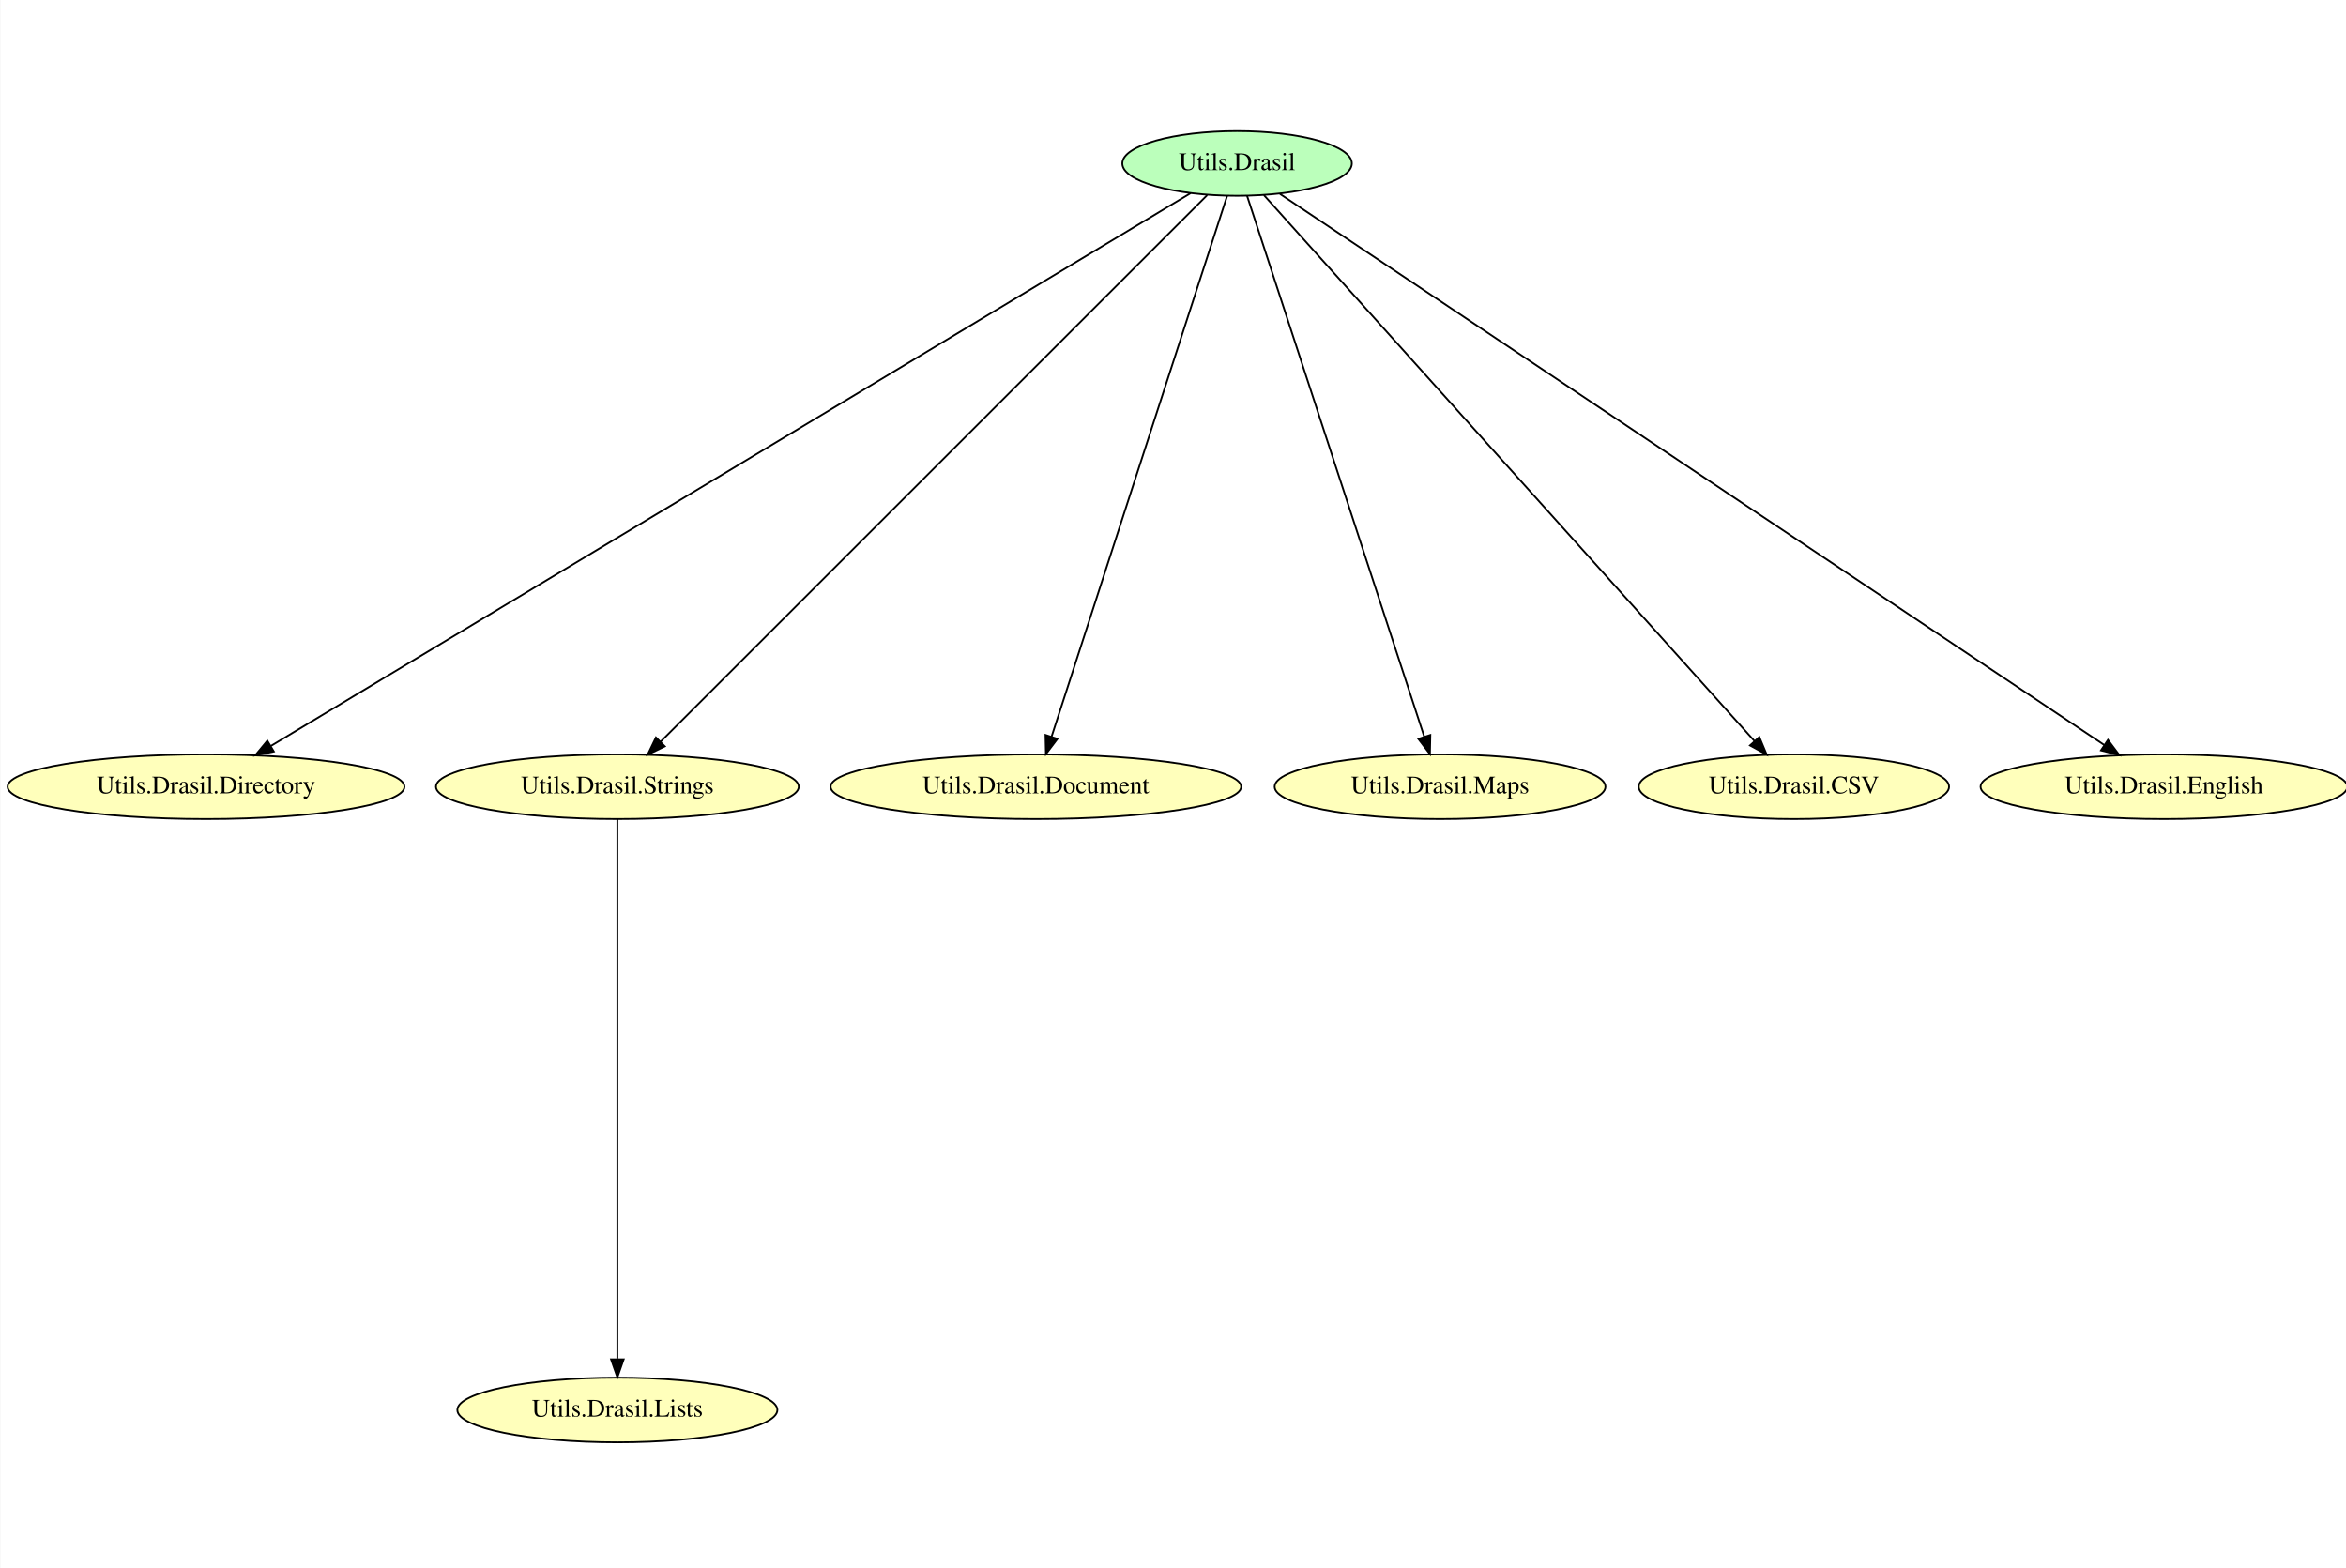
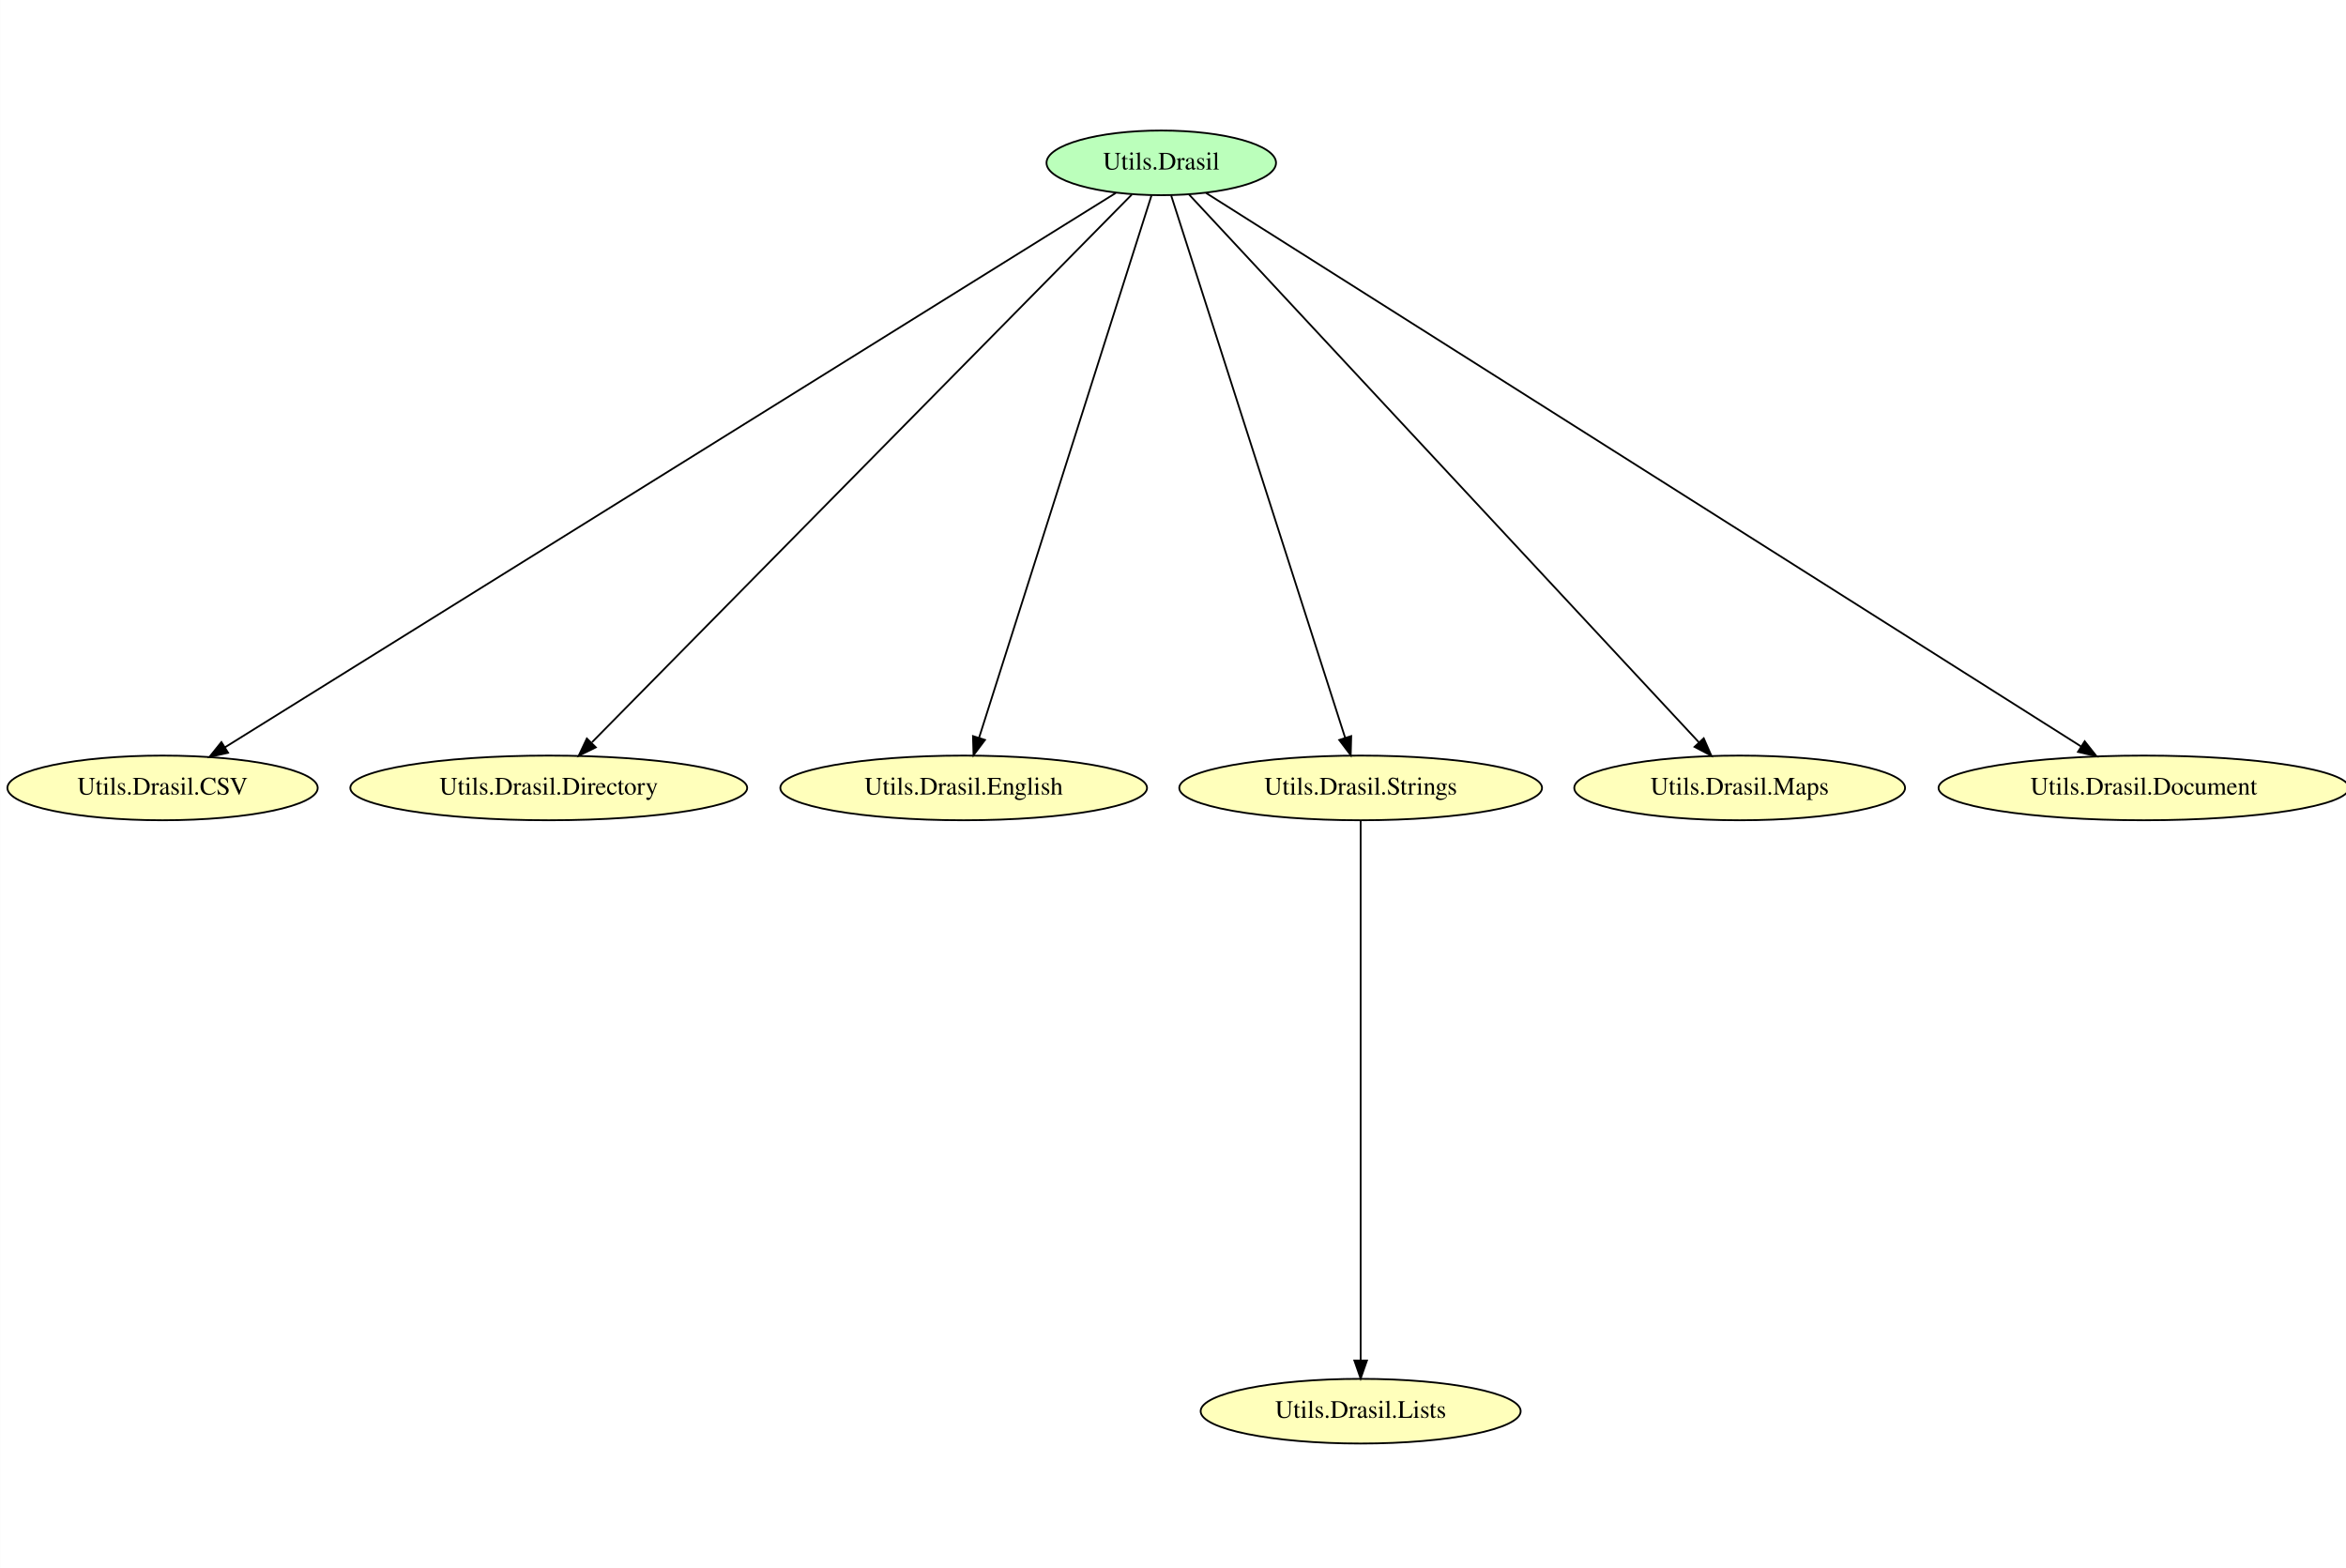
- <svg xmlns="http://www.w3.org/2000/svg" width="431pt" height="288pt" viewBox="0.00 0.00 430.86 288.00">
-   <g id="graph0" class="graph" transform="scale(0.33 0.33) rotate(0) translate(4 872)">
-     <polygon fill="white" stroke="transparent" points="-4,4 -4,-872 1306.53,-872 1306.53,4 -4,4" />
+ <svg xmlns="http://www.w3.org/2000/svg" width="431pt" height="288pt" viewBox="0.00 0.00 430.96 288.00">
+   <g id="graph0" class="graph" transform="scale(0.33 0.33) rotate(0) translate(4 872.67)">
+     <polygon fill="white" stroke="transparent" points="-4,4 -4,-872.67 1307.83,-872.67 1307.83,4 -4,4" />
    <g id="node1" class="node">
-       <ellipse fill="#bbffbb" stroke="black" cx="684.49" cy="-781" rx="63.89" ry="18" />
-       <text text-anchor="middle" x="684.49" y="-777.3" font-family="Times,serif" font-size="14.00">Utils.Drasil</text>
+       <ellipse fill="#bbffbb" stroke="black" cx="642.44" cy="-782" rx="63.89" ry="18" />
+       <text text-anchor="middle" x="642.44" y="-778.3" font-family="Times,serif" font-size="14.00">Utils.Drasil</text>
    </g>
    <g id="node2" class="node">
-       <ellipse fill="#ffffbb" stroke="black" cx="110.49" cy="-434" rx="110.48" ry="18" />
-       <text text-anchor="middle" x="110.49" y="-430.3" font-family="Times,serif" font-size="14.00">Utils.Drasil.Directory</text>
+       <ellipse fill="#ffffbb" stroke="black" cx="86.44" cy="-434" rx="86.38" ry="18" />
+       <text text-anchor="middle" x="86.44" y="-430.3" font-family="Times,serif" font-size="14.00">Utils.Drasil.CSV</text>
    </g>
    <g id="edge7" class="edge">
-       <path fill="none" stroke="black" d="M658.71,-764.51C566.61,-709.15 253.63,-521.03 146.67,-456.75" />
-       <polygon fill="black" stroke="black" points="148.23,-453.6 137.86,-451.45 144.62,-459.6 148.23,-453.6" />
+       <path fill="none" stroke="black" d="M617.11,-765.23C527.31,-709.35 224.11,-520.67 121.06,-456.54" />
+       <polygon fill="black" stroke="black" points="122.91,-453.57 112.57,-451.26 119.21,-459.51 122.91,-453.57" />
    </g>
    <g id="node3" class="node">
-       <ellipse fill="#ffffbb" stroke="black" cx="339.49" cy="-434" rx="100.98" ry="18" />
-       <text text-anchor="middle" x="339.49" y="-430.3" font-family="Times,serif" font-size="14.00">Utils.Drasil.Strings</text>
+       <ellipse fill="#ffffbb" stroke="black" cx="301.44" cy="-434" rx="110.48" ry="18" />
+       <text text-anchor="middle" x="301.44" y="-430.3" font-family="Times,serif" font-size="14.00">Utils.Drasil.Directory</text>
    </g>
    <g id="edge6" class="edge">
-       <path fill="none" stroke="black" d="M667.85,-763.36C611.73,-707.24 429.27,-524.78 363.44,-458.95" />
-       <polygon fill="black" stroke="black" points="365.91,-456.47 356.37,-451.88 360.96,-461.42 365.91,-456.47" />
+       <path fill="none" stroke="black" d="M626,-764.31C570.64,-708.14 390.91,-525.78 325.52,-459.43" />
+       <polygon fill="black" stroke="black" points="327.64,-456.59 318.12,-451.93 322.65,-461.51 327.64,-456.59" />
    </g>
    <g id="node4" class="node">
-       <ellipse fill="#ffffbb" stroke="black" cx="572.49" cy="-434" rx="114.28" ry="18" />
-       <text text-anchor="middle" x="572.49" y="-430.3" font-family="Times,serif" font-size="14.00">Utils.Drasil.Document</text>
+       <ellipse fill="#ffffbb" stroke="black" cx="532.44" cy="-434" rx="102.08" ry="18" />
+       <text text-anchor="middle" x="532.44" y="-430.3" font-family="Times,serif" font-size="14.00">Utils.Drasil.English</text>
    </g>
    <g id="edge5" class="edge">
-       <path fill="none" stroke="black" d="M678.94,-762.89C660.8,-707.02 603.21,-529.64 581.18,-461.77" />
-       <polygon fill="black" stroke="black" points="584.49,-460.64 578.08,-452.21 577.84,-462.8 584.49,-460.64" />
+       <path fill="none" stroke="black" d="M636.99,-763.84C619.17,-707.81 562.62,-529.91 540.98,-461.84" />
+       <polygon fill="black" stroke="black" points="544.3,-460.73 537.93,-452.26 537.62,-462.85 544.3,-460.73" />
    </g>
    <g id="node5" class="node">
-       <ellipse fill="#ffffbb" stroke="black" cx="797.49" cy="-434" rx="92.08" ry="18" />
-       <text text-anchor="middle" x="797.49" y="-430.3" font-family="Times,serif" font-size="14.00">Utils.Drasil.Maps</text>
+       <ellipse fill="#ffffbb" stroke="black" cx="753.44" cy="-434" rx="100.98" ry="18" />
+       <text text-anchor="middle" x="753.44" y="-430.3" font-family="Times,serif" font-size="14.00">Utils.Drasil.Strings</text>
    </g>
    <g id="edge4" class="edge">
-       <path fill="none" stroke="black" d="M690.09,-762.89C708.39,-707.02 766.49,-529.64 788.72,-461.77" />
-       <polygon fill="black" stroke="black" points="792.07,-462.8 791.85,-452.21 785.41,-460.63 792.07,-462.8" />
+       <path fill="none" stroke="black" d="M647.95,-763.84C665.92,-707.81 722.99,-529.91 744.83,-461.84" />
+       <polygon fill="black" stroke="black" points="748.18,-462.85 747.9,-452.26 741.52,-460.71 748.18,-462.85" />
    </g>
    <g id="node6" class="node">
-       <ellipse fill="#ffffbb" stroke="black" cx="994.49" cy="-434" rx="86.38" ry="18" />
-       <text text-anchor="middle" x="994.49" y="-430.3" font-family="Times,serif" font-size="14.00">Utils.Drasil.CSV</text>
+       <ellipse fill="#ffffbb" stroke="black" cx="964.44" cy="-434" rx="92.08" ry="18" />
+       <text text-anchor="middle" x="964.44" y="-430.3" font-family="Times,serif" font-size="14.00">Utils.Drasil.Maps</text>
    </g>
    <g id="edge3" class="edge">
-       <path fill="none" stroke="black" d="M699.44,-763.36C749.77,-707.35 913.15,-525.52 972.6,-459.36" />
-       <polygon fill="black" stroke="black" points="975.24,-461.65 979.33,-451.88 970.04,-456.98 975.24,-461.65" />
+       <path fill="none" stroke="black" d="M657.97,-764.31C710.24,-708.14 879.96,-525.78 941.71,-459.43" />
+       <polygon fill="black" stroke="black" points="944.44,-461.63 948.69,-451.93 939.32,-456.86 944.44,-461.63" />
+     </g>
+     <g id="node7" class="node">
+       <ellipse fill="#ffffbb" stroke="black" cx="1189.44" cy="-434" rx="114.28" ry="18" />
+       <text text-anchor="middle" x="1189.44" y="-430.3" font-family="Times,serif" font-size="14.00">Utils.Drasil.Document</text>
+     </g>
+     <g id="edge2" class="edge">
+       <path fill="none" stroke="black" d="M667.37,-765.23C755.42,-709.54 1052.03,-521.92 1154.38,-457.18" />
+       <polygon fill="black" stroke="black" points="1156.52,-459.97 1163.1,-451.66 1152.78,-454.05 1156.52,-459.97" />
    </g>
    <g id="node8" class="node">
-       <ellipse fill="#ffffbb" stroke="black" cx="1200.49" cy="-434" rx="102.08" ry="18" />
-       <text text-anchor="middle" x="1200.49" y="-430.3" font-family="Times,serif" font-size="14.00">Utils.Drasil.English</text>
-     </g>
-     <g id="edge2" class="edge">
-       <path fill="none" stroke="black" d="M708.34,-764.05C791.76,-708.28 1070.57,-521.86 1167.19,-457.27" />
-       <polygon fill="black" stroke="black" points="1169.33,-460.05 1175.69,-451.58 1165.44,-454.23 1169.33,-460.05" />
-     </g>
-     <g id="node7" class="node">
-       <ellipse fill="#ffffbb" stroke="black" cx="339.49" cy="-87" rx="89.08" ry="18" />
-       <text text-anchor="middle" x="339.49" y="-83.3" font-family="Times,serif" font-size="14.00">Utils.Drasil.Lists</text>
+       <ellipse fill="#ffffbb" stroke="black" cx="753.44" cy="-87" rx="89.08" ry="18" />
+       <text text-anchor="middle" x="753.44" y="-83.3" font-family="Times,serif" font-size="14.00">Utils.Drasil.Lists</text>
    </g>
    <g id="edge1" class="edge">
-       <path fill="none" stroke="black" d="M339.49,-415.89C339.49,-360.25 339.49,-184.09 339.49,-115.61" />
-       <polygon fill="black" stroke="black" points="342.99,-115.21 339.49,-105.21 335.99,-115.21 342.99,-115.21" />
+       <path fill="none" stroke="black" d="M753.44,-415.89C753.44,-360.25 753.44,-184.09 753.44,-115.61" />
+       <polygon fill="black" stroke="black" points="756.94,-115.21 753.44,-105.21 749.94,-115.21 756.94,-115.21" />
    </g>
  </g>
</svg>
